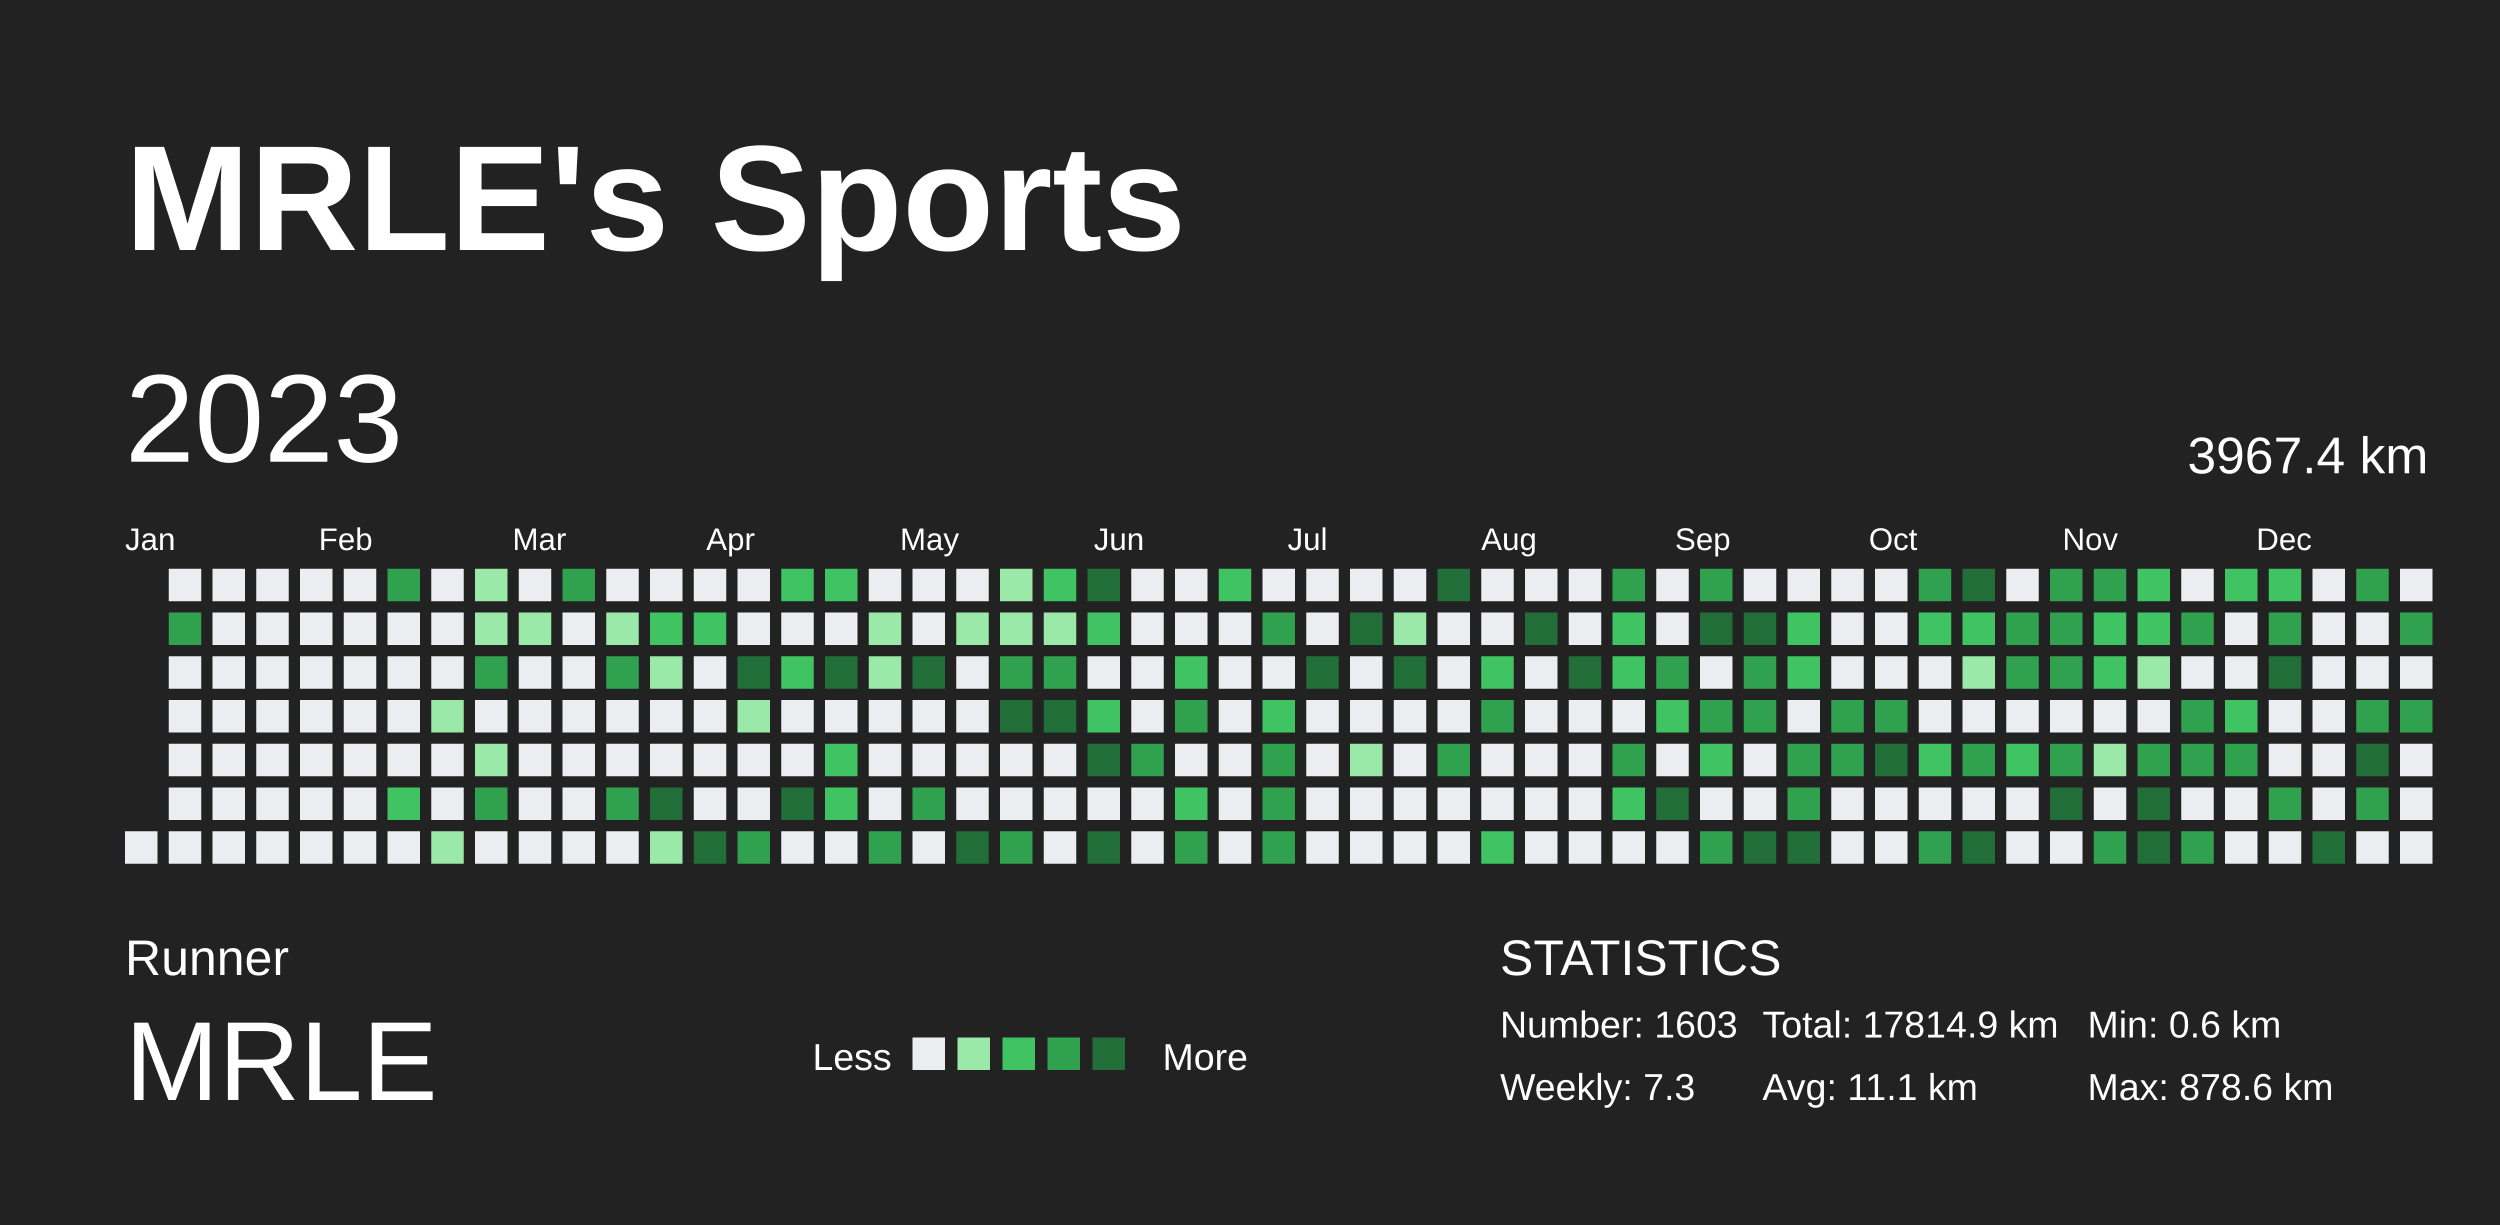
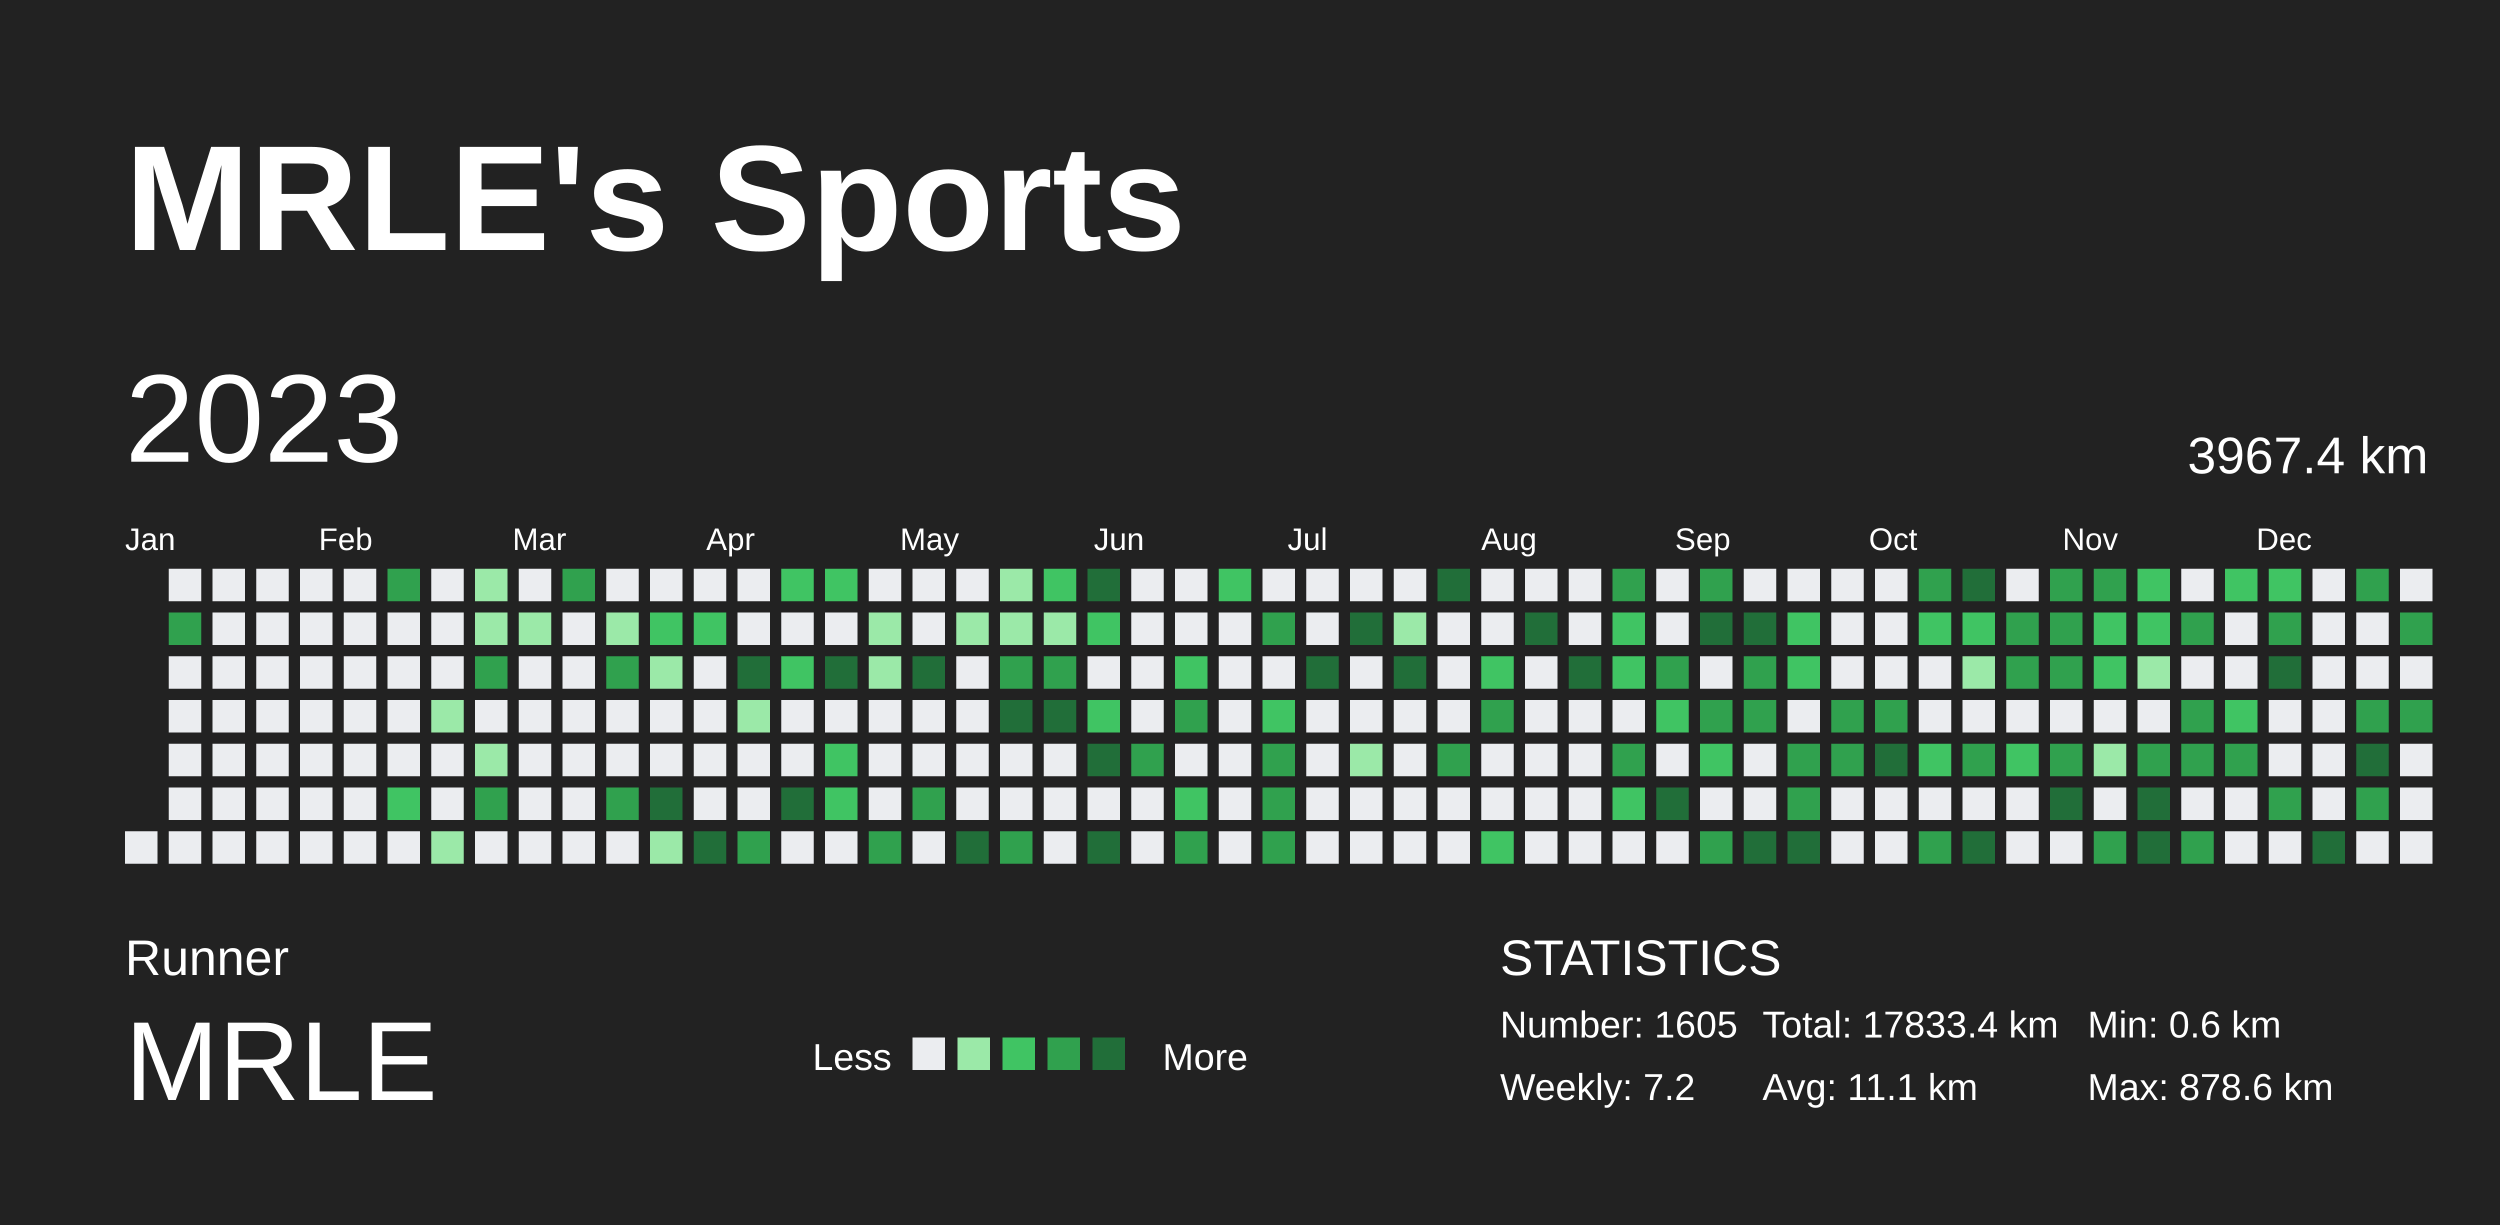
<svg xmlns="http://www.w3.org/2000/svg" baseProfile="full" height="98mm" version="1.1" viewBox="0,0,200,98" width="200mm">
  <defs />
  <rect fill="#222222" height="98" width="200" x="0" y="0" />
  <text fill="#FFFFFF" style="font-size:12px; font-family:Arial; font-weight:bold;" x="10" y="20">MRLE's Sports</text>
  <text fill="#FFFFFF" style="font-size:4px; font-family:Arial" x="10" y="78">Runner</text>
  <text fill="#FFFFFF" style="font-size:9px; font-family:Arial" x="10" y="88">MRLE</text>
  <text fill="#FFFFFF" style="font-size:3px; font-family:Arial" x="65" y="85.6">Less</text>
  <rect fill="#ebedf0" height="2.6" width="2.6" x="73" y="83" />
  <rect fill="#9be9a8" height="2.6" width="2.6" x="76.6" y="83" />
  <rect fill="#40c463" height="2.6" width="2.6" x="80.2" y="83" />
  <rect fill="#30a14e" height="2.6" width="2.6" x="83.8" y="83" />
  <rect fill="#216e39" height="2.6" width="2.6" x="87.4" y="83" />
  <text fill="#FFFFFF" style="font-size:3px; font-family:Arial" x="93" y="85.6">More</text>
  <text fill="#FFFFFF" style="font-size:4px; font-family:Arial" x="120" y="78">STATISTICS</text>
-   <text fill="#FFFFFF" style="font-size:3px; font-family:Arial" x="120" y="83">Number: 1603</text>
-   <text fill="#FFFFFF" style="font-size:3px; font-family:Arial" x="120" y="88">Weekly: 7.3</text>
-   <text fill="#FFFFFF" style="font-size:3px; font-family:Arial" x="141" y="83">Total: 17814.9 km</text>
+   <text fill="#FFFFFF" style="font-size:3px; font-family:Arial" x="120" y="83">Number: 1605</text>
+   <text fill="#FFFFFF" style="font-size:3px; font-family:Arial" x="120" y="88">Weekly: 7.2</text>
+   <text fill="#FFFFFF" style="font-size:3px; font-family:Arial" x="141" y="83">Total: 17833.4 km</text>
  <text fill="#FFFFFF" style="font-size:3px; font-family:Arial" x="141" y="88">Avg: 11.1 km</text>
  <text fill="#FFFFFF" style="font-size:3px; font-family:Arial" x="167" y="83">Min: 0.6 km</text>
  <text fill="#FFFFFF" style="font-size:3px; font-family:Arial" x="167" y="88">Max: 878.6 km</text>
  <text dominant-baseline="hanging" fill="#FFFFFF" style="font-size:10.0px; font-family:Arial;" x="10" y="30">2023</text>
  <text dominant-baseline="hanging" fill="#FFFFFF" style="font-size:4.125px; font-family:Arial;" x="175" y="35">3967.4 km</text>
  <text fill="#FFFFFF" style="font-size:2.5px; font-family:Arial" x="10.0" y="44">Jan</text>
  <text fill="#FFFFFF" style="font-size:2.5px; font-family:Arial" x="25.5" y="44">Feb</text>
  <text fill="#FFFFFF" style="font-size:2.5px; font-family:Arial" x="41.0" y="44">Mar</text>
  <text fill="#FFFFFF" style="font-size:2.5px; font-family:Arial" x="56.5" y="44">Apr</text>
  <text fill="#FFFFFF" style="font-size:2.5px; font-family:Arial" x="72.0" y="44">May</text>
  <text fill="#FFFFFF" style="font-size:2.5px; font-family:Arial" x="87.5" y="44">Jun</text>
  <text fill="#FFFFFF" style="font-size:2.5px; font-family:Arial" x="103.0" y="44">Jul</text>
  <text fill="#FFFFFF" style="font-size:2.5px; font-family:Arial" x="118.5" y="44">Aug</text>
  <text fill="#FFFFFF" style="font-size:2.5px; font-family:Arial" x="134.0" y="44">Sep</text>
  <text fill="#FFFFFF" style="font-size:2.5px; font-family:Arial" x="149.5" y="44">Oct</text>
  <text fill="#FFFFFF" style="font-size:2.5px; font-family:Arial" x="165.0" y="44">Nov</text>
  <text fill="#FFFFFF" style="font-size:2.5px; font-family:Arial" x="180.5" y="44">Dec</text>
  <rect fill="#ebedf0" height="2.6" width="2.6" x="10.0" y="66.5" />
  <rect fill="#ebedf0" height="2.6" width="2.6" x="13.5" y="45.5" />
  <rect fill="#30a14e" height="2.6" width="2.6" x="13.5" y="49.0" />
  <rect fill="#ebedf0" height="2.6" width="2.6" x="13.5" y="52.5" />
  <rect fill="#ebedf0" height="2.6" width="2.6" x="13.5" y="56.0" />
  <rect fill="#ebedf0" height="2.6" width="2.6" x="13.5" y="59.5" />
  <rect fill="#ebedf0" height="2.6" width="2.6" x="13.5" y="63.0" />
  <rect fill="#ebedf0" height="2.6" width="2.6" x="13.5" y="66.5" />
  <rect fill="#ebedf0" height="2.6" width="2.6" x="17.0" y="45.5" />
  <rect fill="#ebedf0" height="2.6" width="2.6" x="17.0" y="49.0" />
  <rect fill="#ebedf0" height="2.6" width="2.6" x="17.0" y="52.5" />
  <rect fill="#ebedf0" height="2.6" width="2.6" x="17.0" y="56.0" />
  <rect fill="#ebedf0" height="2.6" width="2.6" x="17.0" y="59.5" />
  <rect fill="#ebedf0" height="2.6" width="2.6" x="17.0" y="63.0" />
  <rect fill="#ebedf0" height="2.6" width="2.6" x="17.0" y="66.5" />
  <rect fill="#ebedf0" height="2.6" width="2.6" x="20.5" y="45.5" />
  <rect fill="#ebedf0" height="2.6" width="2.6" x="20.5" y="49.0" />
  <rect fill="#ebedf0" height="2.6" width="2.6" x="20.5" y="52.5" />
  <rect fill="#ebedf0" height="2.6" width="2.6" x="20.5" y="56.0" />
  <rect fill="#ebedf0" height="2.6" width="2.6" x="20.5" y="59.5" />
  <rect fill="#ebedf0" height="2.6" width="2.6" x="20.5" y="63.0" />
  <rect fill="#ebedf0" height="2.6" width="2.6" x="20.5" y="66.5" />
  <rect fill="#ebedf0" height="2.6" width="2.6" x="24.0" y="45.5" />
  <rect fill="#ebedf0" height="2.6" width="2.6" x="24.0" y="49.0" />
  <rect fill="#ebedf0" height="2.6" width="2.6" x="24.0" y="52.5" />
  <rect fill="#ebedf0" height="2.6" width="2.6" x="24.0" y="56.0" />
  <rect fill="#ebedf0" height="2.6" width="2.6" x="24.0" y="59.5" />
  <rect fill="#ebedf0" height="2.6" width="2.6" x="24.0" y="63.0" />
  <rect fill="#ebedf0" height="2.6" width="2.6" x="24.0" y="66.5" />
  <rect fill="#ebedf0" height="2.6" width="2.6" x="27.5" y="45.5" />
  <rect fill="#ebedf0" height="2.6" width="2.6" x="27.5" y="49.0" />
  <rect fill="#ebedf0" height="2.6" width="2.6" x="27.5" y="52.5" />
  <rect fill="#ebedf0" height="2.6" width="2.6" x="27.5" y="56.0" />
  <rect fill="#ebedf0" height="2.6" width="2.6" x="27.5" y="59.5" />
  <rect fill="#ebedf0" height="2.6" width="2.6" x="27.5" y="63.0" />
  <rect fill="#ebedf0" height="2.6" width="2.6" x="27.5" y="66.5" />
  <rect fill="#30a14e" height="2.6" width="2.6" x="31.0" y="45.5" />
  <rect fill="#ebedf0" height="2.6" width="2.6" x="31.0" y="49.0" />
  <rect fill="#ebedf0" height="2.6" width="2.6" x="31.0" y="52.5" />
  <rect fill="#ebedf0" height="2.6" width="2.6" x="31.0" y="56.0" />
  <rect fill="#ebedf0" height="2.6" width="2.6" x="31.0" y="59.5" />
  <rect fill="#40c463" height="2.6" width="2.6" x="31.0" y="63.0" />
  <rect fill="#ebedf0" height="2.6" width="2.6" x="31.0" y="66.5" />
  <rect fill="#ebedf0" height="2.6" width="2.6" x="34.5" y="45.5" />
  <rect fill="#ebedf0" height="2.6" width="2.6" x="34.5" y="49.0" />
  <rect fill="#ebedf0" height="2.6" width="2.6" x="34.5" y="52.5" />
  <rect fill="#9be9a8" height="2.6" width="2.6" x="34.5" y="56.0" />
  <rect fill="#ebedf0" height="2.6" width="2.6" x="34.5" y="59.5" />
  <rect fill="#ebedf0" height="2.6" width="2.6" x="34.5" y="63.0" />
  <rect fill="#9be9a8" height="2.6" width="2.6" x="34.5" y="66.5" />
  <rect fill="#9be9a8" height="2.6" width="2.6" x="38.0" y="45.5" />
  <rect fill="#9be9a8" height="2.6" width="2.6" x="38.0" y="49.0" />
  <rect fill="#30a14e" height="2.6" width="2.6" x="38.0" y="52.5" />
  <rect fill="#ebedf0" height="2.6" width="2.6" x="38.0" y="56.0" />
  <rect fill="#9be9a8" height="2.6" width="2.6" x="38.0" y="59.5" />
  <rect fill="#30a14e" height="2.6" width="2.6" x="38.0" y="63.0" />
  <rect fill="#ebedf0" height="2.6" width="2.6" x="38.0" y="66.5" />
  <rect fill="#ebedf0" height="2.6" width="2.6" x="41.5" y="45.5" />
  <rect fill="#9be9a8" height="2.6" width="2.6" x="41.5" y="49.0" />
  <rect fill="#ebedf0" height="2.6" width="2.6" x="41.5" y="52.5" />
  <rect fill="#ebedf0" height="2.6" width="2.6" x="41.5" y="56.0" />
  <rect fill="#ebedf0" height="2.6" width="2.6" x="41.5" y="59.5" />
  <rect fill="#ebedf0" height="2.6" width="2.6" x="41.5" y="63.0" />
  <rect fill="#ebedf0" height="2.6" width="2.6" x="41.5" y="66.5" />
  <rect fill="#30a14e" height="2.6" width="2.6" x="45.0" y="45.5" />
  <rect fill="#ebedf0" height="2.6" width="2.6" x="45.0" y="49.0" />
  <rect fill="#ebedf0" height="2.6" width="2.6" x="45.0" y="52.5" />
  <rect fill="#ebedf0" height="2.6" width="2.6" x="45.0" y="56.0" />
  <rect fill="#ebedf0" height="2.6" width="2.6" x="45.0" y="59.5" />
  <rect fill="#ebedf0" height="2.6" width="2.6" x="45.0" y="63.0" />
  <rect fill="#ebedf0" height="2.6" width="2.6" x="45.0" y="66.5" />
  <rect fill="#ebedf0" height="2.6" width="2.6" x="48.5" y="45.5" />
  <rect fill="#9be9a8" height="2.6" width="2.6" x="48.5" y="49.0" />
  <rect fill="#30a14e" height="2.6" width="2.6" x="48.5" y="52.5" />
  <rect fill="#ebedf0" height="2.6" width="2.6" x="48.5" y="56.0" />
  <rect fill="#ebedf0" height="2.6" width="2.6" x="48.5" y="59.5" />
  <rect fill="#30a14e" height="2.6" width="2.6" x="48.5" y="63.0" />
  <rect fill="#ebedf0" height="2.6" width="2.6" x="48.5" y="66.5" />
  <rect fill="#ebedf0" height="2.6" width="2.6" x="52.0" y="45.5" />
  <rect fill="#40c463" height="2.6" width="2.6" x="52.0" y="49.0" />
  <rect fill="#9be9a8" height="2.6" width="2.6" x="52.0" y="52.5" />
  <rect fill="#ebedf0" height="2.6" width="2.6" x="52.0" y="56.0" />
  <rect fill="#ebedf0" height="2.6" width="2.6" x="52.0" y="59.5" />
  <rect fill="#216e39" height="2.6" width="2.6" x="52.0" y="63.0" />
  <rect fill="#9be9a8" height="2.6" width="2.6" x="52.0" y="66.5" />
  <rect fill="#ebedf0" height="2.6" width="2.6" x="55.5" y="45.5" />
  <rect fill="#40c463" height="2.6" width="2.6" x="55.5" y="49.0" />
  <rect fill="#ebedf0" height="2.6" width="2.6" x="55.5" y="52.5" />
  <rect fill="#ebedf0" height="2.6" width="2.6" x="55.5" y="56.0" />
  <rect fill="#ebedf0" height="2.6" width="2.6" x="55.5" y="59.5" />
  <rect fill="#ebedf0" height="2.6" width="2.6" x="55.5" y="63.0" />
  <rect fill="#216e39" height="2.6" width="2.6" x="55.5" y="66.5" />
  <rect fill="#ebedf0" height="2.6" width="2.6" x="59.0" y="45.5" />
  <rect fill="#ebedf0" height="2.6" width="2.6" x="59.0" y="49.0" />
  <rect fill="#216e39" height="2.6" width="2.6" x="59.0" y="52.5" />
  <rect fill="#9be9a8" height="2.6" width="2.6" x="59.0" y="56.0" />
  <rect fill="#ebedf0" height="2.6" width="2.6" x="59.0" y="59.5" />
  <rect fill="#ebedf0" height="2.6" width="2.6" x="59.0" y="63.0" />
  <rect fill="#30a14e" height="2.6" width="2.6" x="59.0" y="66.5" />
  <rect fill="#40c463" height="2.6" width="2.6" x="62.5" y="45.5" />
  <rect fill="#ebedf0" height="2.6" width="2.6" x="62.5" y="49.0" />
  <rect fill="#40c463" height="2.6" width="2.6" x="62.5" y="52.5" />
  <rect fill="#ebedf0" height="2.6" width="2.6" x="62.5" y="56.0" />
  <rect fill="#ebedf0" height="2.6" width="2.6" x="62.5" y="59.5" />
  <rect fill="#216e39" height="2.6" width="2.6" x="62.5" y="63.0" />
  <rect fill="#ebedf0" height="2.6" width="2.6" x="62.5" y="66.5" />
  <rect fill="#40c463" height="2.6" width="2.6" x="66.0" y="45.5" />
  <rect fill="#ebedf0" height="2.6" width="2.6" x="66.0" y="49.0" />
  <rect fill="#216e39" height="2.6" width="2.6" x="66.0" y="52.5" />
  <rect fill="#ebedf0" height="2.6" width="2.6" x="66.0" y="56.0" />
  <rect fill="#40c463" height="2.6" width="2.6" x="66.0" y="59.5" />
  <rect fill="#40c463" height="2.6" width="2.6" x="66.0" y="63.0" />
  <rect fill="#ebedf0" height="2.6" width="2.6" x="66.0" y="66.5" />
  <rect fill="#ebedf0" height="2.6" width="2.6" x="69.5" y="45.5" />
  <rect fill="#9be9a8" height="2.6" width="2.6" x="69.5" y="49.0" />
  <rect fill="#9be9a8" height="2.6" width="2.6" x="69.5" y="52.5" />
  <rect fill="#ebedf0" height="2.6" width="2.6" x="69.5" y="56.0" />
  <rect fill="#ebedf0" height="2.6" width="2.6" x="69.5" y="59.5" />
  <rect fill="#ebedf0" height="2.6" width="2.6" x="69.5" y="63.0" />
  <rect fill="#30a14e" height="2.6" width="2.6" x="69.5" y="66.5" />
  <rect fill="#ebedf0" height="2.6" width="2.6" x="73.0" y="45.5" />
  <rect fill="#ebedf0" height="2.6" width="2.6" x="73.0" y="49.0" />
  <rect fill="#216e39" height="2.6" width="2.6" x="73.0" y="52.5" />
  <rect fill="#ebedf0" height="2.6" width="2.6" x="73.0" y="56.0" />
  <rect fill="#ebedf0" height="2.6" width="2.6" x="73.0" y="59.5" />
  <rect fill="#30a14e" height="2.6" width="2.6" x="73.0" y="63.0" />
  <rect fill="#ebedf0" height="2.6" width="2.6" x="73.0" y="66.5" />
  <rect fill="#ebedf0" height="2.6" width="2.6" x="76.5" y="45.5" />
  <rect fill="#9be9a8" height="2.6" width="2.6" x="76.5" y="49.0" />
  <rect fill="#ebedf0" height="2.6" width="2.6" x="76.5" y="52.5" />
  <rect fill="#ebedf0" height="2.6" width="2.6" x="76.5" y="56.0" />
  <rect fill="#ebedf0" height="2.6" width="2.6" x="76.5" y="59.5" />
  <rect fill="#ebedf0" height="2.6" width="2.6" x="76.5" y="63.0" />
  <rect fill="#216e39" height="2.6" width="2.6" x="76.5" y="66.5" />
  <rect fill="#9be9a8" height="2.6" width="2.6" x="80.0" y="45.5" />
  <rect fill="#9be9a8" height="2.6" width="2.6" x="80.0" y="49.0" />
  <rect fill="#30a14e" height="2.6" width="2.6" x="80.0" y="52.5" />
  <rect fill="#216e39" height="2.6" width="2.6" x="80.0" y="56.0" />
  <rect fill="#ebedf0" height="2.6" width="2.6" x="80.0" y="59.5" />
  <rect fill="#ebedf0" height="2.6" width="2.6" x="80.0" y="63.0" />
  <rect fill="#30a14e" height="2.6" width="2.6" x="80.0" y="66.5" />
  <rect fill="#40c463" height="2.6" width="2.6" x="83.5" y="45.5" />
  <rect fill="#9be9a8" height="2.6" width="2.6" x="83.5" y="49.0" />
  <rect fill="#30a14e" height="2.6" width="2.6" x="83.5" y="52.5" />
  <rect fill="#216e39" height="2.6" width="2.6" x="83.5" y="56.0" />
  <rect fill="#ebedf0" height="2.6" width="2.6" x="83.5" y="59.5" />
  <rect fill="#ebedf0" height="2.6" width="2.6" x="83.5" y="63.0" />
  <rect fill="#ebedf0" height="2.6" width="2.6" x="83.5" y="66.5" />
  <rect fill="#216e39" height="2.6" width="2.6" x="87.0" y="45.5" />
  <rect fill="#40c463" height="2.6" width="2.6" x="87.0" y="49.0" />
  <rect fill="#ebedf0" height="2.6" width="2.6" x="87.0" y="52.5" />
  <rect fill="#40c463" height="2.6" width="2.6" x="87.0" y="56.0" />
  <rect fill="#216e39" height="2.6" width="2.6" x="87.0" y="59.5" />
  <rect fill="#ebedf0" height="2.6" width="2.6" x="87.0" y="63.0" />
  <rect fill="#216e39" height="2.6" width="2.6" x="87.0" y="66.5" />
  <rect fill="#ebedf0" height="2.6" width="2.6" x="90.5" y="45.5" />
  <rect fill="#ebedf0" height="2.6" width="2.6" x="90.5" y="49.0" />
  <rect fill="#ebedf0" height="2.6" width="2.6" x="90.5" y="52.5" />
  <rect fill="#ebedf0" height="2.6" width="2.6" x="90.5" y="56.0" />
  <rect fill="#30a14e" height="2.6" width="2.6" x="90.5" y="59.5" />
  <rect fill="#ebedf0" height="2.6" width="2.6" x="90.5" y="63.0" />
  <rect fill="#ebedf0" height="2.6" width="2.6" x="90.5" y="66.5" />
  <rect fill="#ebedf0" height="2.6" width="2.6" x="94.0" y="45.5" />
  <rect fill="#ebedf0" height="2.6" width="2.6" x="94.0" y="49.0" />
  <rect fill="#40c463" height="2.6" width="2.6" x="94.0" y="52.5" />
  <rect fill="#30a14e" height="2.6" width="2.6" x="94.0" y="56.0" />
  <rect fill="#ebedf0" height="2.6" width="2.6" x="94.0" y="59.5" />
  <rect fill="#40c463" height="2.6" width="2.6" x="94.0" y="63.0" />
  <rect fill="#30a14e" height="2.6" width="2.6" x="94.0" y="66.5" />
  <rect fill="#40c463" height="2.6" width="2.6" x="97.5" y="45.5" />
  <rect fill="#ebedf0" height="2.6" width="2.6" x="97.5" y="49.0" />
  <rect fill="#ebedf0" height="2.6" width="2.6" x="97.5" y="52.5" />
  <rect fill="#ebedf0" height="2.6" width="2.6" x="97.5" y="56.0" />
  <rect fill="#ebedf0" height="2.6" width="2.6" x="97.5" y="59.5" />
  <rect fill="#ebedf0" height="2.6" width="2.6" x="97.5" y="63.0" />
  <rect fill="#ebedf0" height="2.6" width="2.6" x="97.5" y="66.5" />
  <rect fill="#ebedf0" height="2.6" width="2.6" x="101.0" y="45.5" />
  <rect fill="#30a14e" height="2.6" width="2.6" x="101.0" y="49.0" />
  <rect fill="#ebedf0" height="2.6" width="2.6" x="101.0" y="52.5" />
  <rect fill="#40c463" height="2.6" width="2.6" x="101.0" y="56.0" />
  <rect fill="#30a14e" height="2.6" width="2.6" x="101.0" y="59.5" />
  <rect fill="#30a14e" height="2.6" width="2.6" x="101.0" y="63.0" />
  <rect fill="#30a14e" height="2.6" width="2.6" x="101.0" y="66.5" />
  <rect fill="#ebedf0" height="2.6" width="2.6" x="104.5" y="45.5" />
  <rect fill="#ebedf0" height="2.6" width="2.6" x="104.5" y="49.0" />
  <rect fill="#216e39" height="2.6" width="2.6" x="104.5" y="52.5" />
  <rect fill="#ebedf0" height="2.6" width="2.6" x="104.5" y="56.0" />
  <rect fill="#ebedf0" height="2.6" width="2.6" x="104.5" y="59.5" />
  <rect fill="#ebedf0" height="2.6" width="2.6" x="104.5" y="63.0" />
  <rect fill="#ebedf0" height="2.6" width="2.6" x="104.5" y="66.5" />
  <rect fill="#ebedf0" height="2.6" width="2.6" x="108.0" y="45.5" />
  <rect fill="#216e39" height="2.6" width="2.6" x="108.0" y="49.0" />
  <rect fill="#ebedf0" height="2.6" width="2.6" x="108.0" y="52.5" />
  <rect fill="#ebedf0" height="2.6" width="2.6" x="108.0" y="56.0" />
  <rect fill="#9be9a8" height="2.6" width="2.6" x="108.0" y="59.5" />
  <rect fill="#ebedf0" height="2.6" width="2.6" x="108.0" y="63.0" />
  <rect fill="#ebedf0" height="2.6" width="2.6" x="108.0" y="66.5" />
  <rect fill="#ebedf0" height="2.6" width="2.6" x="111.5" y="45.5" />
  <rect fill="#9be9a8" height="2.6" width="2.6" x="111.5" y="49.0" />
  <rect fill="#216e39" height="2.6" width="2.6" x="111.5" y="52.5" />
  <rect fill="#ebedf0" height="2.6" width="2.6" x="111.5" y="56.0" />
  <rect fill="#ebedf0" height="2.6" width="2.6" x="111.5" y="59.5" />
  <rect fill="#ebedf0" height="2.6" width="2.6" x="111.5" y="63.0" />
  <rect fill="#ebedf0" height="2.6" width="2.6" x="111.5" y="66.5" />
  <rect fill="#216e39" height="2.6" width="2.6" x="115.0" y="45.5" />
  <rect fill="#ebedf0" height="2.6" width="2.6" x="115.0" y="49.0" />
  <rect fill="#ebedf0" height="2.6" width="2.6" x="115.0" y="52.5" />
  <rect fill="#ebedf0" height="2.6" width="2.6" x="115.0" y="56.0" />
  <rect fill="#30a14e" height="2.6" width="2.6" x="115.0" y="59.5" />
  <rect fill="#ebedf0" height="2.6" width="2.6" x="115.0" y="63.0" />
  <rect fill="#ebedf0" height="2.6" width="2.6" x="115.0" y="66.5" />
  <rect fill="#ebedf0" height="2.6" width="2.6" x="118.5" y="45.5" />
  <rect fill="#ebedf0" height="2.6" width="2.6" x="118.5" y="49.0" />
  <rect fill="#40c463" height="2.6" width="2.6" x="118.5" y="52.5" />
  <rect fill="#30a14e" height="2.6" width="2.6" x="118.5" y="56.0" />
  <rect fill="#ebedf0" height="2.6" width="2.6" x="118.5" y="59.5" />
  <rect fill="#ebedf0" height="2.6" width="2.6" x="118.5" y="63.0" />
  <rect fill="#40c463" height="2.6" width="2.6" x="118.5" y="66.5" />
  <rect fill="#ebedf0" height="2.6" width="2.6" x="122.0" y="45.5" />
  <rect fill="#216e39" height="2.6" width="2.6" x="122.0" y="49.0" />
  <rect fill="#ebedf0" height="2.6" width="2.6" x="122.0" y="52.5" />
  <rect fill="#ebedf0" height="2.6" width="2.6" x="122.0" y="56.0" />
  <rect fill="#ebedf0" height="2.6" width="2.6" x="122.0" y="59.5" />
  <rect fill="#ebedf0" height="2.6" width="2.6" x="122.0" y="63.0" />
  <rect fill="#ebedf0" height="2.6" width="2.6" x="122.0" y="66.5" />
  <rect fill="#ebedf0" height="2.6" width="2.6" x="125.5" y="45.5" />
  <rect fill="#ebedf0" height="2.6" width="2.6" x="125.5" y="49.0" />
  <rect fill="#216e39" height="2.6" width="2.6" x="125.5" y="52.5" />
  <rect fill="#ebedf0" height="2.6" width="2.6" x="125.5" y="56.0" />
  <rect fill="#ebedf0" height="2.6" width="2.6" x="125.5" y="59.5" />
  <rect fill="#ebedf0" height="2.6" width="2.6" x="125.5" y="63.0" />
  <rect fill="#ebedf0" height="2.6" width="2.6" x="125.5" y="66.5" />
  <rect fill="#30a14e" height="2.6" width="2.6" x="129.0" y="45.5" />
  <rect fill="#40c463" height="2.6" width="2.6" x="129.0" y="49.0" />
  <rect fill="#40c463" height="2.6" width="2.6" x="129.0" y="52.5" />
  <rect fill="#ebedf0" height="2.6" width="2.6" x="129.0" y="56.0" />
  <rect fill="#30a14e" height="2.6" width="2.6" x="129.0" y="59.5" />
  <rect fill="#40c463" height="2.6" width="2.6" x="129.0" y="63.0" />
  <rect fill="#ebedf0" height="2.6" width="2.6" x="129.0" y="66.5" />
  <rect fill="#ebedf0" height="2.6" width="2.6" x="132.5" y="45.5" />
  <rect fill="#ebedf0" height="2.6" width="2.6" x="132.5" y="49.0" />
  <rect fill="#30a14e" height="2.6" width="2.6" x="132.5" y="52.5" />
  <rect fill="#40c463" height="2.6" width="2.6" x="132.5" y="56.0" />
  <rect fill="#ebedf0" height="2.6" width="2.6" x="132.5" y="59.5" />
  <rect fill="#216e39" height="2.6" width="2.6" x="132.5" y="63.0" />
  <rect fill="#ebedf0" height="2.6" width="2.6" x="132.5" y="66.5" />
  <rect fill="#30a14e" height="2.6" width="2.6" x="136.0" y="45.5" />
  <rect fill="#216e39" height="2.6" width="2.6" x="136.0" y="49.0" />
  <rect fill="#ebedf0" height="2.6" width="2.6" x="136.0" y="52.5" />
  <rect fill="#30a14e" height="2.6" width="2.6" x="136.0" y="56.0" />
  <rect fill="#40c463" height="2.6" width="2.6" x="136.0" y="59.5" />
  <rect fill="#ebedf0" height="2.6" width="2.6" x="136.0" y="63.0" />
  <rect fill="#30a14e" height="2.6" width="2.6" x="136.0" y="66.5" />
  <rect fill="#ebedf0" height="2.6" width="2.6" x="139.5" y="45.5" />
  <rect fill="#216e39" height="2.6" width="2.6" x="139.5" y="49.0" />
  <rect fill="#30a14e" height="2.6" width="2.6" x="139.5" y="52.5" />
  <rect fill="#30a14e" height="2.6" width="2.6" x="139.5" y="56.0" />
  <rect fill="#ebedf0" height="2.6" width="2.6" x="139.5" y="59.5" />
  <rect fill="#ebedf0" height="2.6" width="2.6" x="139.5" y="63.0" />
  <rect fill="#216e39" height="2.6" width="2.6" x="139.5" y="66.5" />
  <rect fill="#ebedf0" height="2.6" width="2.6" x="143.0" y="45.5" />
  <rect fill="#40c463" height="2.6" width="2.6" x="143.0" y="49.0" />
  <rect fill="#40c463" height="2.6" width="2.6" x="143.0" y="52.5" />
  <rect fill="#ebedf0" height="2.6" width="2.6" x="143.0" y="56.0" />
  <rect fill="#30a14e" height="2.6" width="2.6" x="143.0" y="59.5" />
  <rect fill="#30a14e" height="2.6" width="2.6" x="143.0" y="63.0" />
  <rect fill="#216e39" height="2.6" width="2.6" x="143.0" y="66.5" />
  <rect fill="#ebedf0" height="2.6" width="2.6" x="146.5" y="45.5" />
  <rect fill="#ebedf0" height="2.6" width="2.6" x="146.5" y="49.0" />
  <rect fill="#ebedf0" height="2.6" width="2.6" x="146.5" y="52.5" />
  <rect fill="#30a14e" height="2.6" width="2.6" x="146.5" y="56.0" />
  <rect fill="#30a14e" height="2.6" width="2.6" x="146.5" y="59.5" />
  <rect fill="#ebedf0" height="2.6" width="2.6" x="146.5" y="63.0" />
  <rect fill="#ebedf0" height="2.6" width="2.6" x="146.5" y="66.5" />
  <rect fill="#ebedf0" height="2.6" width="2.6" x="150.0" y="45.5" />
  <rect fill="#ebedf0" height="2.6" width="2.6" x="150.0" y="49.0" />
  <rect fill="#ebedf0" height="2.6" width="2.6" x="150.0" y="52.5" />
  <rect fill="#30a14e" height="2.6" width="2.6" x="150.0" y="56.0" />
  <rect fill="#216e39" height="2.6" width="2.6" x="150.0" y="59.5" />
  <rect fill="#ebedf0" height="2.6" width="2.6" x="150.0" y="63.0" />
  <rect fill="#ebedf0" height="2.6" width="2.6" x="150.0" y="66.5" />
  <rect fill="#30a14e" height="2.6" width="2.6" x="153.5" y="45.5" />
  <rect fill="#40c463" height="2.6" width="2.6" x="153.5" y="49.0" />
  <rect fill="#ebedf0" height="2.6" width="2.6" x="153.5" y="52.5" />
  <rect fill="#ebedf0" height="2.6" width="2.6" x="153.5" y="56.0" />
  <rect fill="#40c463" height="2.6" width="2.6" x="153.5" y="59.5" />
  <rect fill="#ebedf0" height="2.6" width="2.6" x="153.5" y="63.0" />
  <rect fill="#30a14e" height="2.6" width="2.6" x="153.5" y="66.5" />
  <rect fill="#216e39" height="2.6" width="2.6" x="157.0" y="45.5" />
  <rect fill="#40c463" height="2.6" width="2.6" x="157.0" y="49.0" />
  <rect fill="#9be9a8" height="2.6" width="2.6" x="157.0" y="52.5" />
  <rect fill="#ebedf0" height="2.6" width="2.6" x="157.0" y="56.0" />
  <rect fill="#30a14e" height="2.6" width="2.6" x="157.0" y="59.5" />
  <rect fill="#ebedf0" height="2.6" width="2.6" x="157.0" y="63.0" />
  <rect fill="#216e39" height="2.6" width="2.6" x="157.0" y="66.5" />
  <rect fill="#ebedf0" height="2.6" width="2.6" x="160.5" y="45.5" />
  <rect fill="#30a14e" height="2.6" width="2.6" x="160.5" y="49.0" />
  <rect fill="#30a14e" height="2.6" width="2.6" x="160.5" y="52.5" />
  <rect fill="#ebedf0" height="2.6" width="2.6" x="160.5" y="56.0" />
  <rect fill="#40c463" height="2.6" width="2.6" x="160.5" y="59.5" />
  <rect fill="#ebedf0" height="2.6" width="2.6" x="160.5" y="63.0" />
  <rect fill="#ebedf0" height="2.6" width="2.6" x="160.5" y="66.5" />
  <rect fill="#30a14e" height="2.6" width="2.6" x="164.0" y="45.5" />
  <rect fill="#30a14e" height="2.6" width="2.6" x="164.0" y="49.0" />
  <rect fill="#30a14e" height="2.6" width="2.6" x="164.0" y="52.5" />
  <rect fill="#ebedf0" height="2.6" width="2.6" x="164.0" y="56.0" />
  <rect fill="#30a14e" height="2.6" width="2.6" x="164.0" y="59.5" />
  <rect fill="#216e39" height="2.6" width="2.6" x="164.0" y="63.0" />
  <rect fill="#ebedf0" height="2.6" width="2.6" x="164.0" y="66.5" />
  <rect fill="#30a14e" height="2.6" width="2.6" x="167.5" y="45.5" />
  <rect fill="#40c463" height="2.6" width="2.6" x="167.5" y="49.0" />
  <rect fill="#40c463" height="2.6" width="2.6" x="167.5" y="52.5" />
  <rect fill="#ebedf0" height="2.6" width="2.6" x="167.5" y="56.0" />
  <rect fill="#9be9a8" height="2.6" width="2.6" x="167.5" y="59.5" />
  <rect fill="#ebedf0" height="2.6" width="2.6" x="167.5" y="63.0" />
  <rect fill="#30a14e" height="2.6" width="2.6" x="167.5" y="66.5" />
  <rect fill="#40c463" height="2.6" width="2.6" x="171.0" y="45.5" />
  <rect fill="#40c463" height="2.6" width="2.6" x="171.0" y="49.0" />
  <rect fill="#9be9a8" height="2.6" width="2.6" x="171.0" y="52.5" />
  <rect fill="#ebedf0" height="2.6" width="2.6" x="171.0" y="56.0" />
  <rect fill="#30a14e" height="2.6" width="2.6" x="171.0" y="59.5" />
  <rect fill="#216e39" height="2.6" width="2.6" x="171.0" y="63.0" />
  <rect fill="#216e39" height="2.6" width="2.6" x="171.0" y="66.5" />
  <rect fill="#ebedf0" height="2.6" width="2.6" x="174.5" y="45.5" />
  <rect fill="#30a14e" height="2.6" width="2.6" x="174.5" y="49.0" />
  <rect fill="#ebedf0" height="2.6" width="2.6" x="174.5" y="52.5" />
  <rect fill="#30a14e" height="2.6" width="2.6" x="174.5" y="56.0" />
  <rect fill="#30a14e" height="2.6" width="2.6" x="174.5" y="59.5" />
  <rect fill="#ebedf0" height="2.6" width="2.6" x="174.5" y="63.0" />
  <rect fill="#30a14e" height="2.6" width="2.6" x="174.5" y="66.5" />
  <rect fill="#40c463" height="2.6" width="2.6" x="178.0" y="45.5" />
  <rect fill="#ebedf0" height="2.6" width="2.6" x="178.0" y="49.0" />
  <rect fill="#ebedf0" height="2.6" width="2.6" x="178.0" y="52.5" />
  <rect fill="#40c463" height="2.6" width="2.6" x="178.0" y="56.0" />
  <rect fill="#30a14e" height="2.6" width="2.6" x="178.0" y="59.5" />
  <rect fill="#ebedf0" height="2.6" width="2.6" x="178.0" y="63.0" />
  <rect fill="#ebedf0" height="2.6" width="2.6" x="178.0" y="66.5" />
  <rect fill="#40c463" height="2.6" width="2.6" x="181.5" y="45.5" />
  <rect fill="#30a14e" height="2.6" width="2.6" x="181.5" y="49.0" />
  <rect fill="#216e39" height="2.6" width="2.6" x="181.5" y="52.5" />
  <rect fill="#ebedf0" height="2.6" width="2.6" x="181.5" y="56.0" />
  <rect fill="#ebedf0" height="2.6" width="2.6" x="181.5" y="59.5" />
  <rect fill="#30a14e" height="2.6" width="2.6" x="181.5" y="63.0" />
  <rect fill="#ebedf0" height="2.6" width="2.6" x="181.5" y="66.5" />
  <rect fill="#ebedf0" height="2.6" width="2.6" x="185.0" y="45.5" />
  <rect fill="#ebedf0" height="2.6" width="2.6" x="185.0" y="49.0" />
  <rect fill="#ebedf0" height="2.6" width="2.6" x="185.0" y="52.5" />
  <rect fill="#ebedf0" height="2.6" width="2.6" x="185.0" y="56.0" />
  <rect fill="#ebedf0" height="2.6" width="2.6" x="185.0" y="59.5" />
  <rect fill="#ebedf0" height="2.6" width="2.6" x="185.0" y="63.0" />
  <rect fill="#216e39" height="2.6" width="2.6" x="185.0" y="66.5" />
  <rect fill="#30a14e" height="2.6" width="2.6" x="188.5" y="45.5" />
  <rect fill="#ebedf0" height="2.6" width="2.6" x="188.5" y="49.0" />
  <rect fill="#ebedf0" height="2.6" width="2.6" x="188.5" y="52.5" />
  <rect fill="#30a14e" height="2.6" width="2.6" x="188.5" y="56.0" />
  <rect fill="#216e39" height="2.6" width="2.6" x="188.5" y="59.5" />
  <rect fill="#30a14e" height="2.6" width="2.6" x="188.5" y="63.0" />
  <rect fill="#ebedf0" height="2.6" width="2.6" x="188.5" y="66.5" />
  <rect fill="#ebedf0" height="2.6" width="2.6" x="192.0" y="45.5" />
  <rect fill="#30a14e" height="2.6" width="2.6" x="192.0" y="49.0" />
  <rect fill="#ebedf0" height="2.6" width="2.6" x="192.0" y="52.5" />
  <rect fill="#30a14e" height="2.6" width="2.6" x="192.0" y="56.0" />
  <rect fill="#ebedf0" height="2.6" width="2.6" x="192.0" y="59.5" />
  <rect fill="#ebedf0" height="2.6" width="2.6" x="192.0" y="63.0" />
  <rect fill="#ebedf0" height="2.6" width="2.6" x="192.0" y="66.5" />
</svg>
